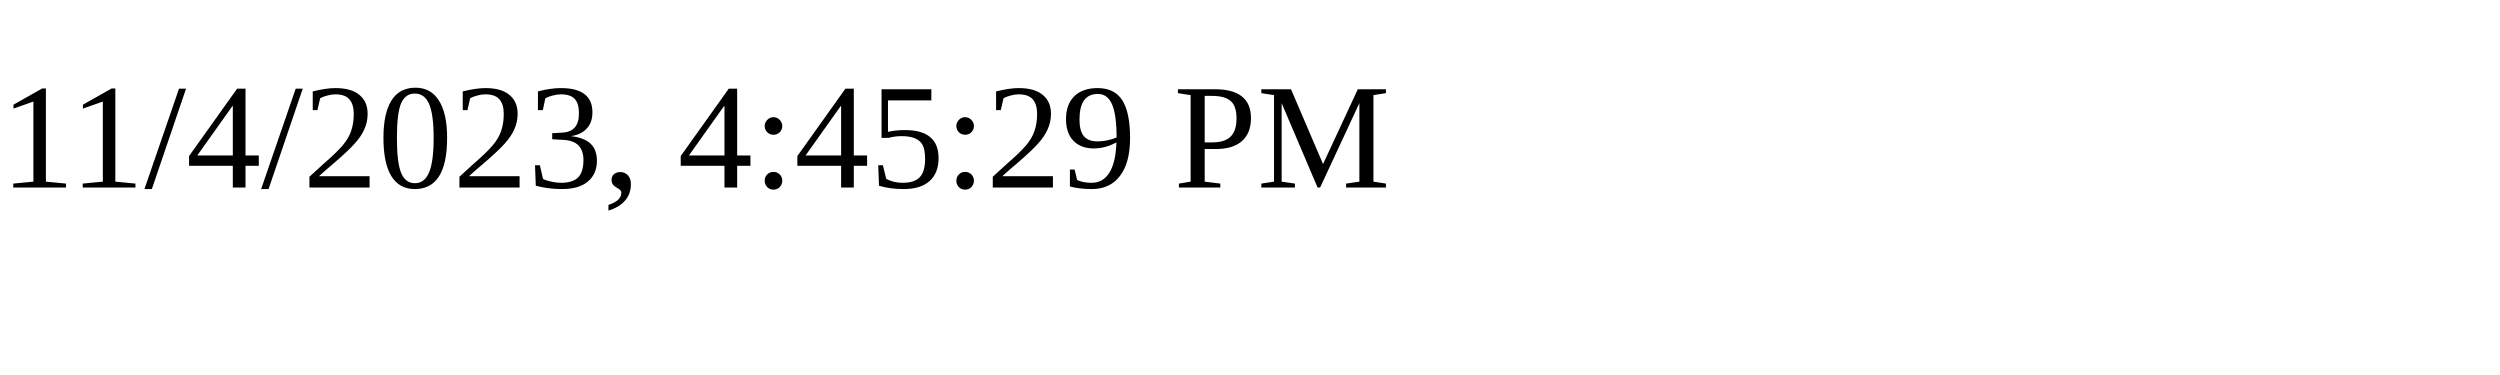
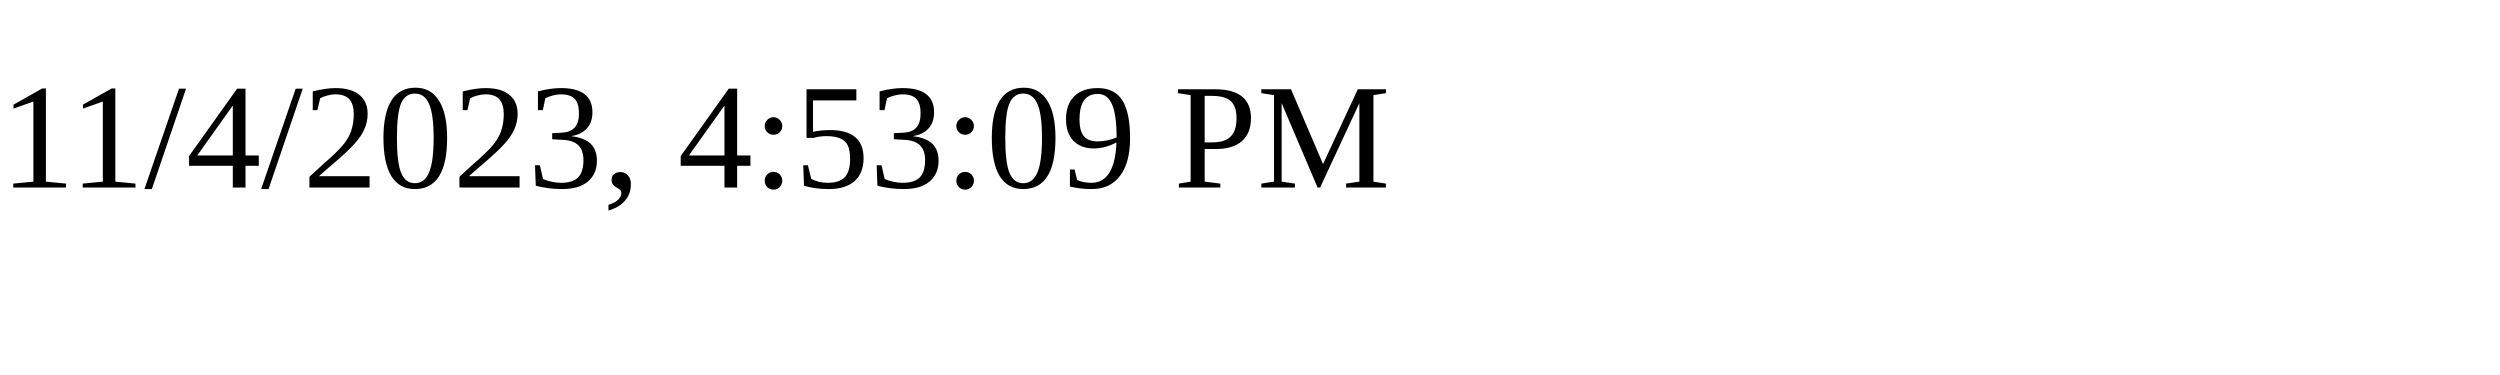
<svg xmlns="http://www.w3.org/2000/svg" height="30" width="200">
-   <text x="0" y="15">11/4/2023, 4:45:29 PM</text>
+   <text x="0" y="15">11/4/2023, 4:53:09 PM</text>
</svg>
